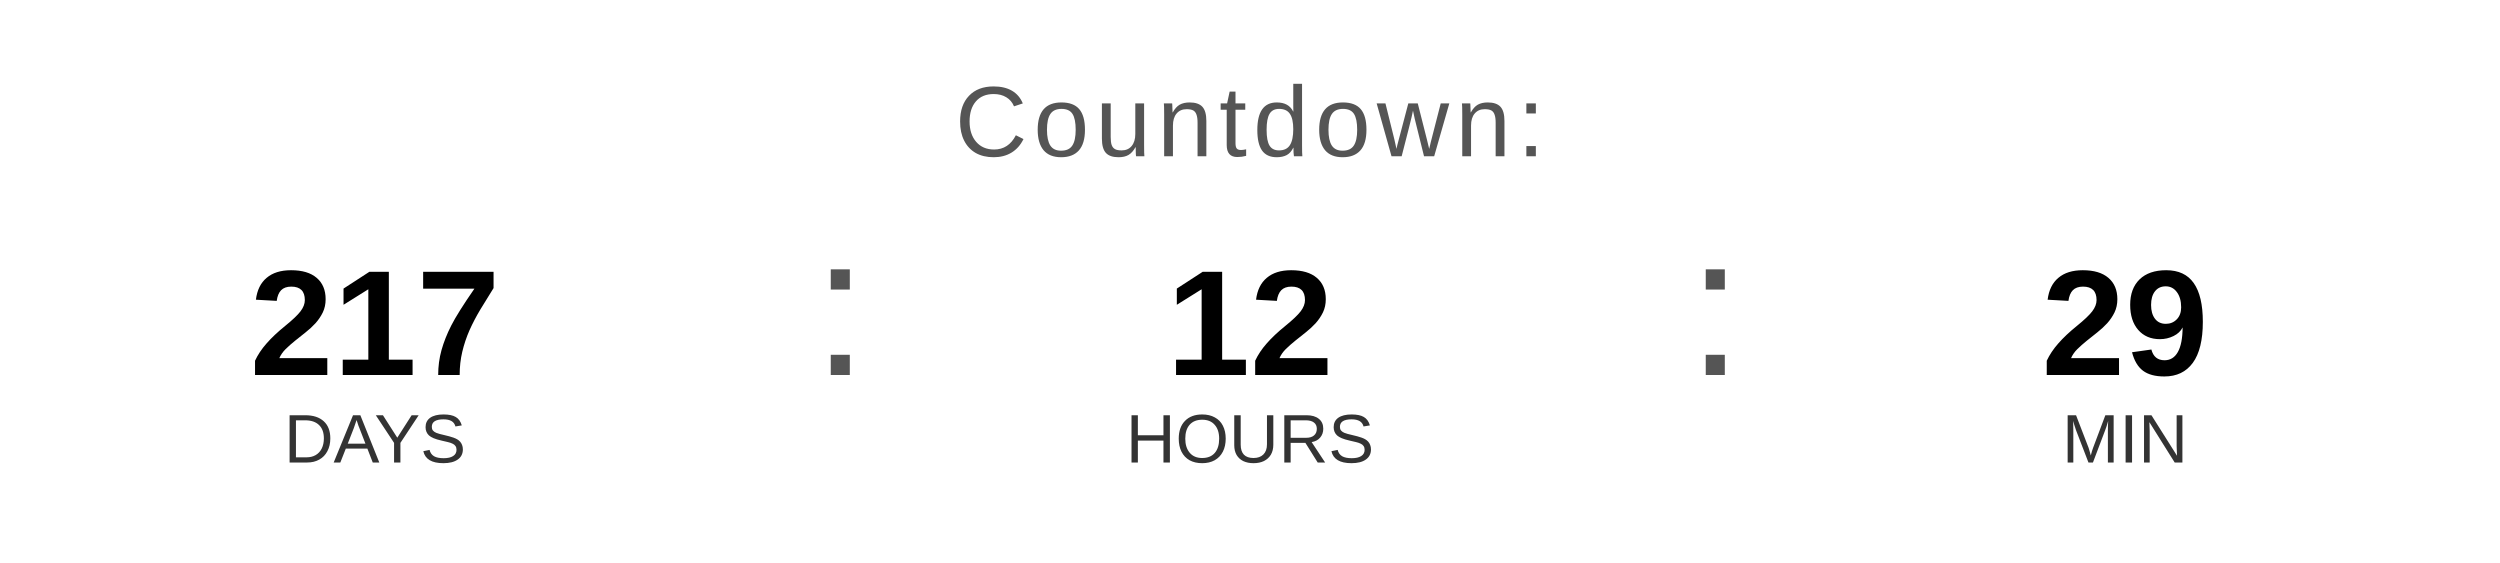
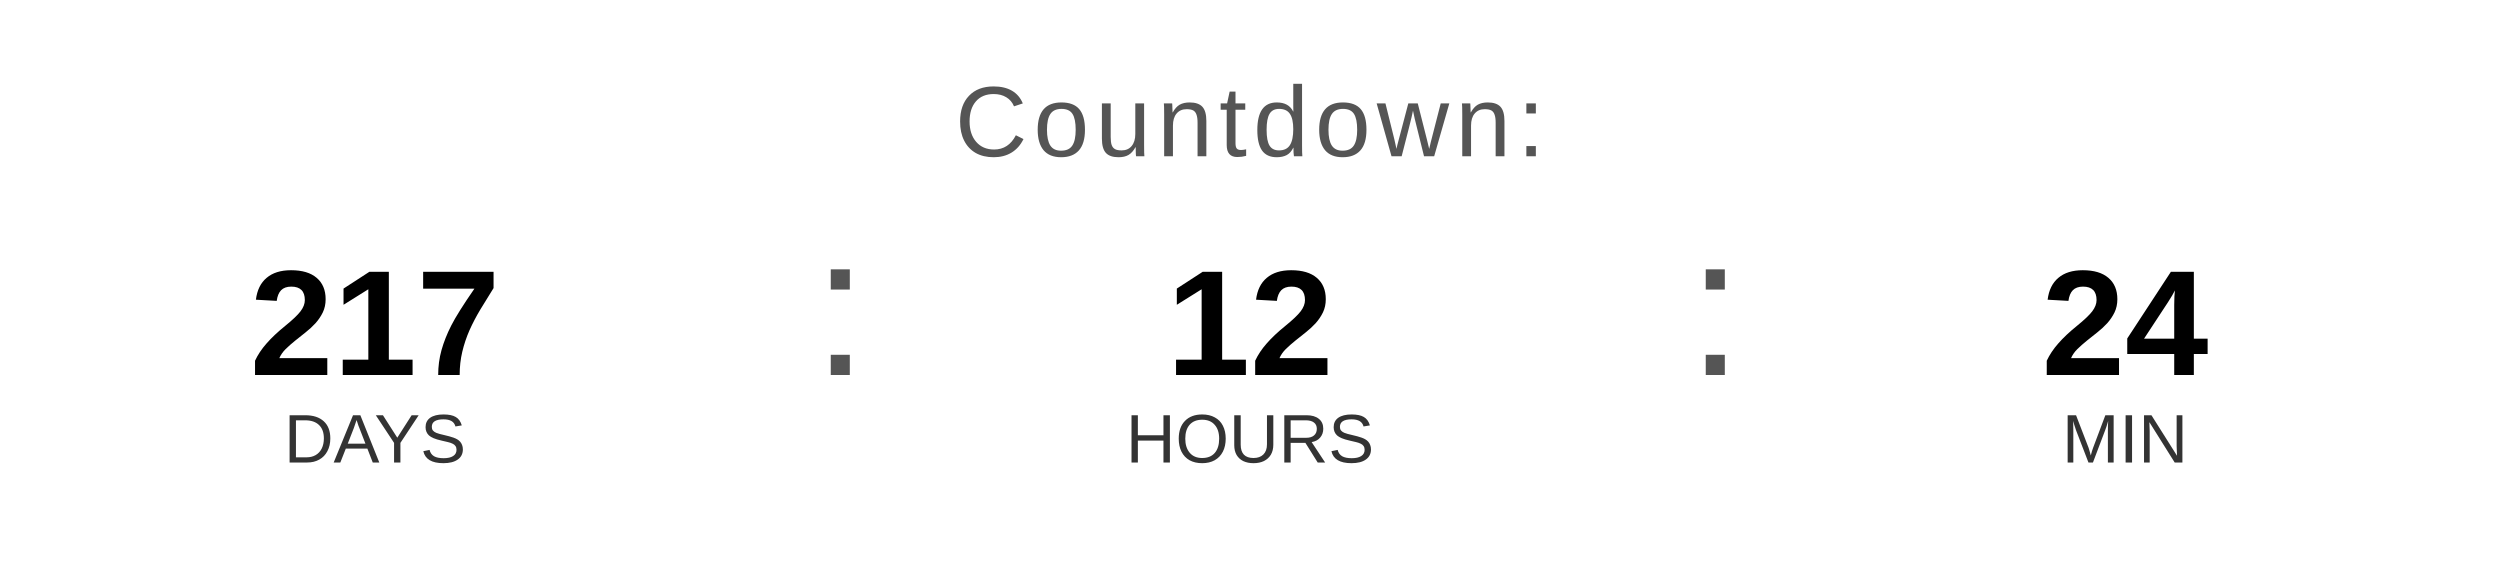
<svg xmlns="http://www.w3.org/2000/svg" width="400" height="90" viewBox="0 0 400 90">
  <text x="200" y="25" font-family="Arial, Helvetica, sans-serif" font-size="16" fill="#555555" text-anchor="middle" letter-spacing="1">
    Countdown:
  </text>
  <text x="60" y="60" font-family="Arial, Helvetica, sans-serif" font-size="24" font-weight="bold" fill="#000000" text-anchor="middle">217</text>
  <text x="60" y="74" font-family="Arial, Helvetica, sans-serif" font-size="11" fill="#333333" text-anchor="middle">DAYS</text>
  <text x="130" y="60" font-family="Arial, sans-serif" font-size="32" fill="#555555">:</text>
  <text x="200" y="60" font-family="Arial, Helvetica, sans-serif" font-size="24" font-weight="bold" fill="#000000" text-anchor="middle">12</text>
  <text x="200" y="74" font-family="Arial, Helvetica, sans-serif" font-size="11" fill="#333333" text-anchor="middle">HOURS</text>
  <text x="270" y="60" font-family="Arial, sans-serif" font-size="32" fill="#555555">:</text>
-   <text x="340" y="60" font-family="Arial, Helvetica, sans-serif" font-size="24" font-weight="bold" fill="#000000" text-anchor="middle">29</text>
+   <text x="340" y="60" font-family="Arial, Helvetica, sans-serif" font-size="24" font-weight="bold" fill="#000000" text-anchor="middle">24</text>
  <text x="340" y="74" font-family="Arial, Helvetica, sans-serif" font-size="11" fill="#333333" text-anchor="middle">MIN</text>
</svg>
